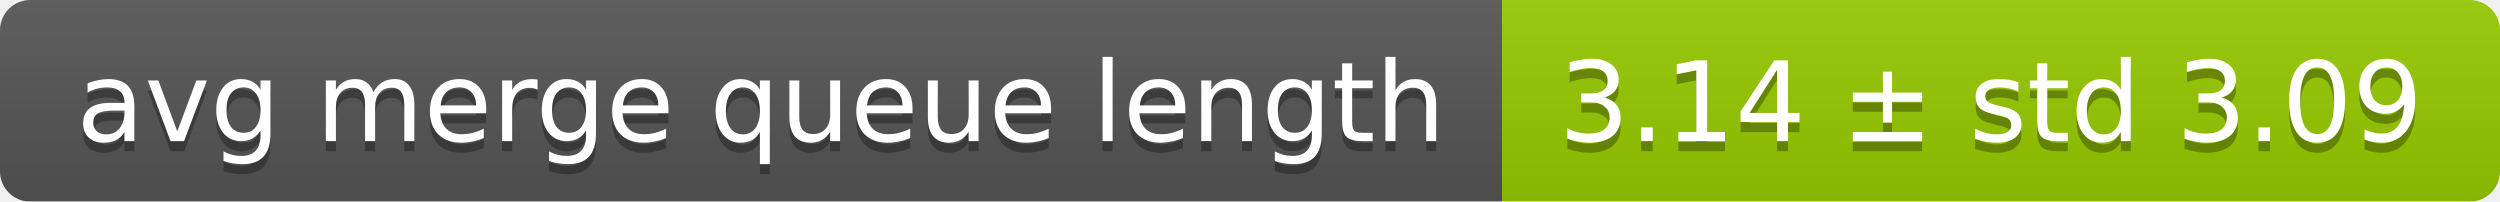
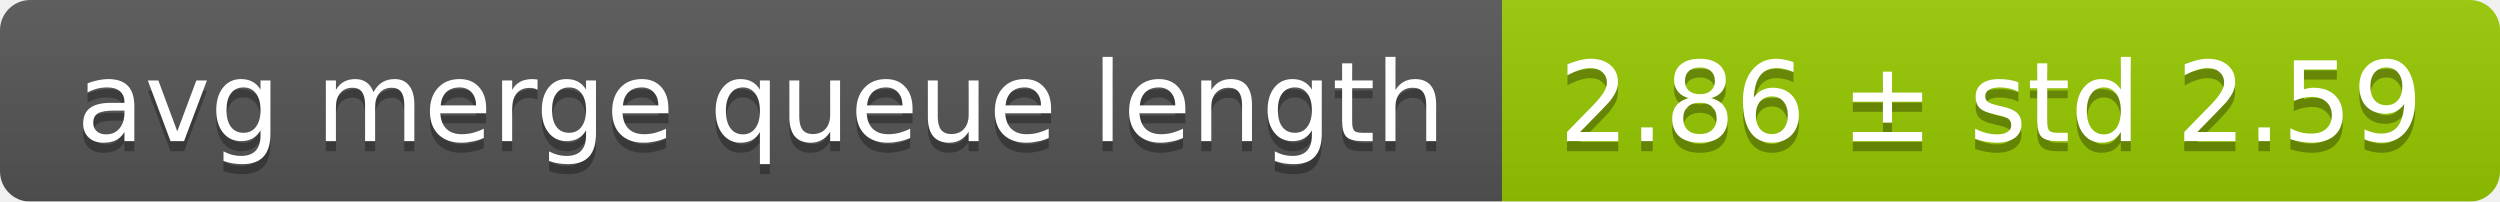
<svg xmlns="http://www.w3.org/2000/svg" width="248" height="20">
  <linearGradient id="smooth" x2="0" y2="100%">
    <stop offset="0" stop-color="#bbb" stop-opacity=".1" />
    <stop offset="1" stop-opacity=".1" />
  </linearGradient>
  <mask id="round">
    <rect width="248" height="20" rx="3" fill="#fff" />
  </mask>
  <g mask="url(#round)">
    <rect width="149" height="20" fill="#555" />
    <rect x="149" width="99" height="20" fill="#97ca00" />
    <rect width="248" height="20" fill="url(#smooth)" />
  </g>
  <g fill="#fff" text-anchor="middle" font-family="DejaVu Sans,Verdana,Geneva,sans-serif" font-size="11">
    <text x="75.5" y="15" fill="#010101" fill-opacity=".3">avg merge queue length</text>
    <text x="75.5" y="14">avg merge queue length</text>
-     <text x="197.5" y="15" fill="#010101" fill-opacity=".3">3.14 ± std 3.09</text>
-     <text x="197.5" y="14">3.14 ± std 3.09</text>
+     <text x="197.5" y="15" fill="#010101" fill-opacity=".3">2.86 ± std 2.59</text>
+     <text x="197.5" y="14">2.86 ± std 2.59</text>
  </g>
</svg>
